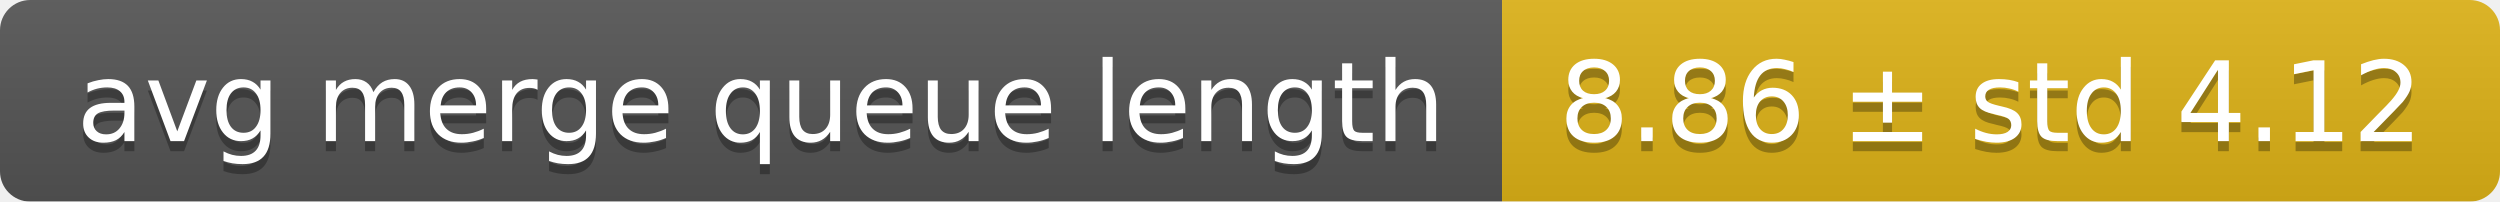
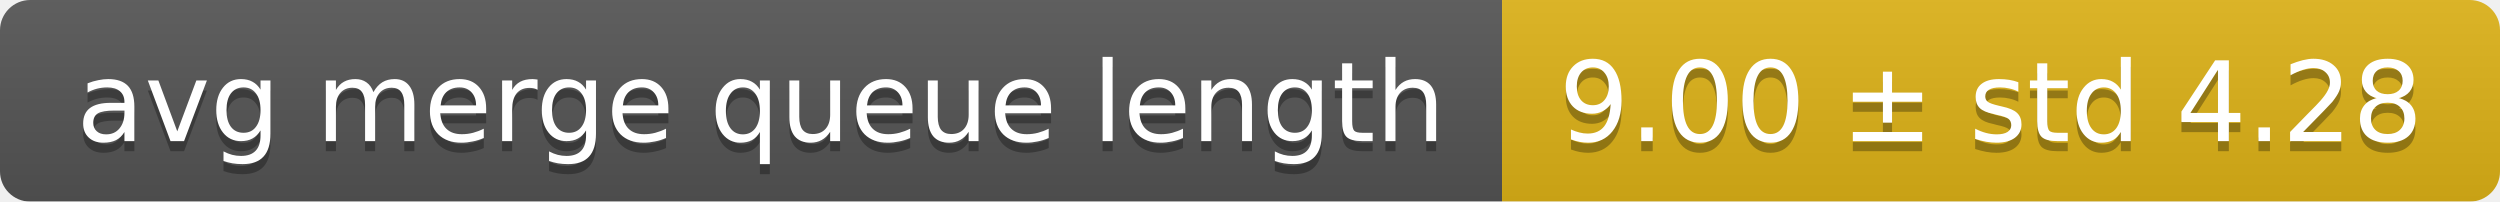
<svg xmlns="http://www.w3.org/2000/svg" width="248" height="20">
  <linearGradient id="smooth" x2="0" y2="100%">
    <stop offset="0" stop-color="#bbb" stop-opacity=".1" />
    <stop offset="1" stop-opacity=".1" />
  </linearGradient>
  <mask id="round">
    <rect width="248" height="20" rx="3" fill="#fff" />
  </mask>
  <g mask="url(#round)">
    <rect width="149" height="20" fill="#555" />
    <rect x="149" width="99" height="20" fill="#dfb317" />
    <rect width="248" height="20" fill="url(#smooth)" />
  </g>
  <g fill="#fff" text-anchor="middle" font-family="DejaVu Sans,Verdana,Geneva,sans-serif" font-size="11">
    <text x="75.5" y="15" fill="#010101" fill-opacity=".3">avg merge queue length</text>
    <text x="75.5" y="14">avg merge queue length</text>
-     <text x="197.5" y="15" fill="#010101" fill-opacity=".3">8.86 ± std 4.12</text>
-     <text x="197.5" y="14">8.86 ± std 4.12</text>
+     <text x="197.5" y="15" fill="#010101" fill-opacity=".3">9.00 ± std 4.28</text>
+     <text x="197.5" y="14">9.00 ± std 4.28</text>
  </g>
</svg>
